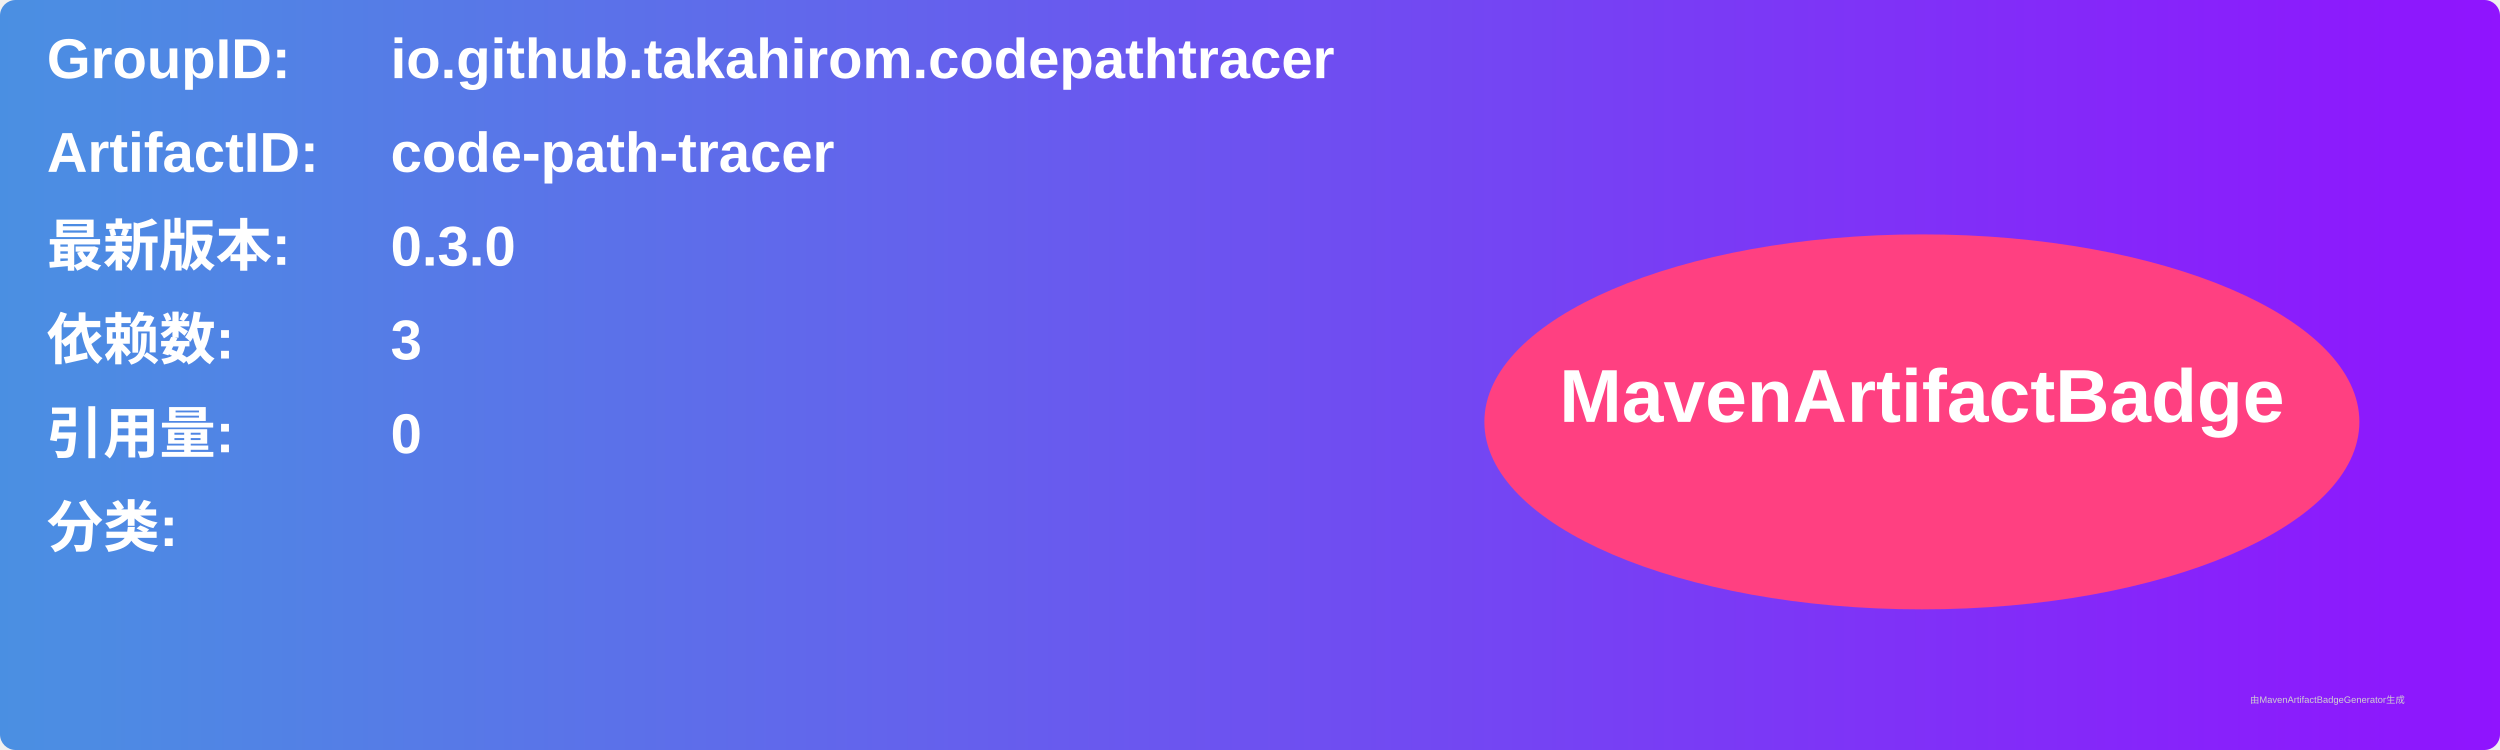
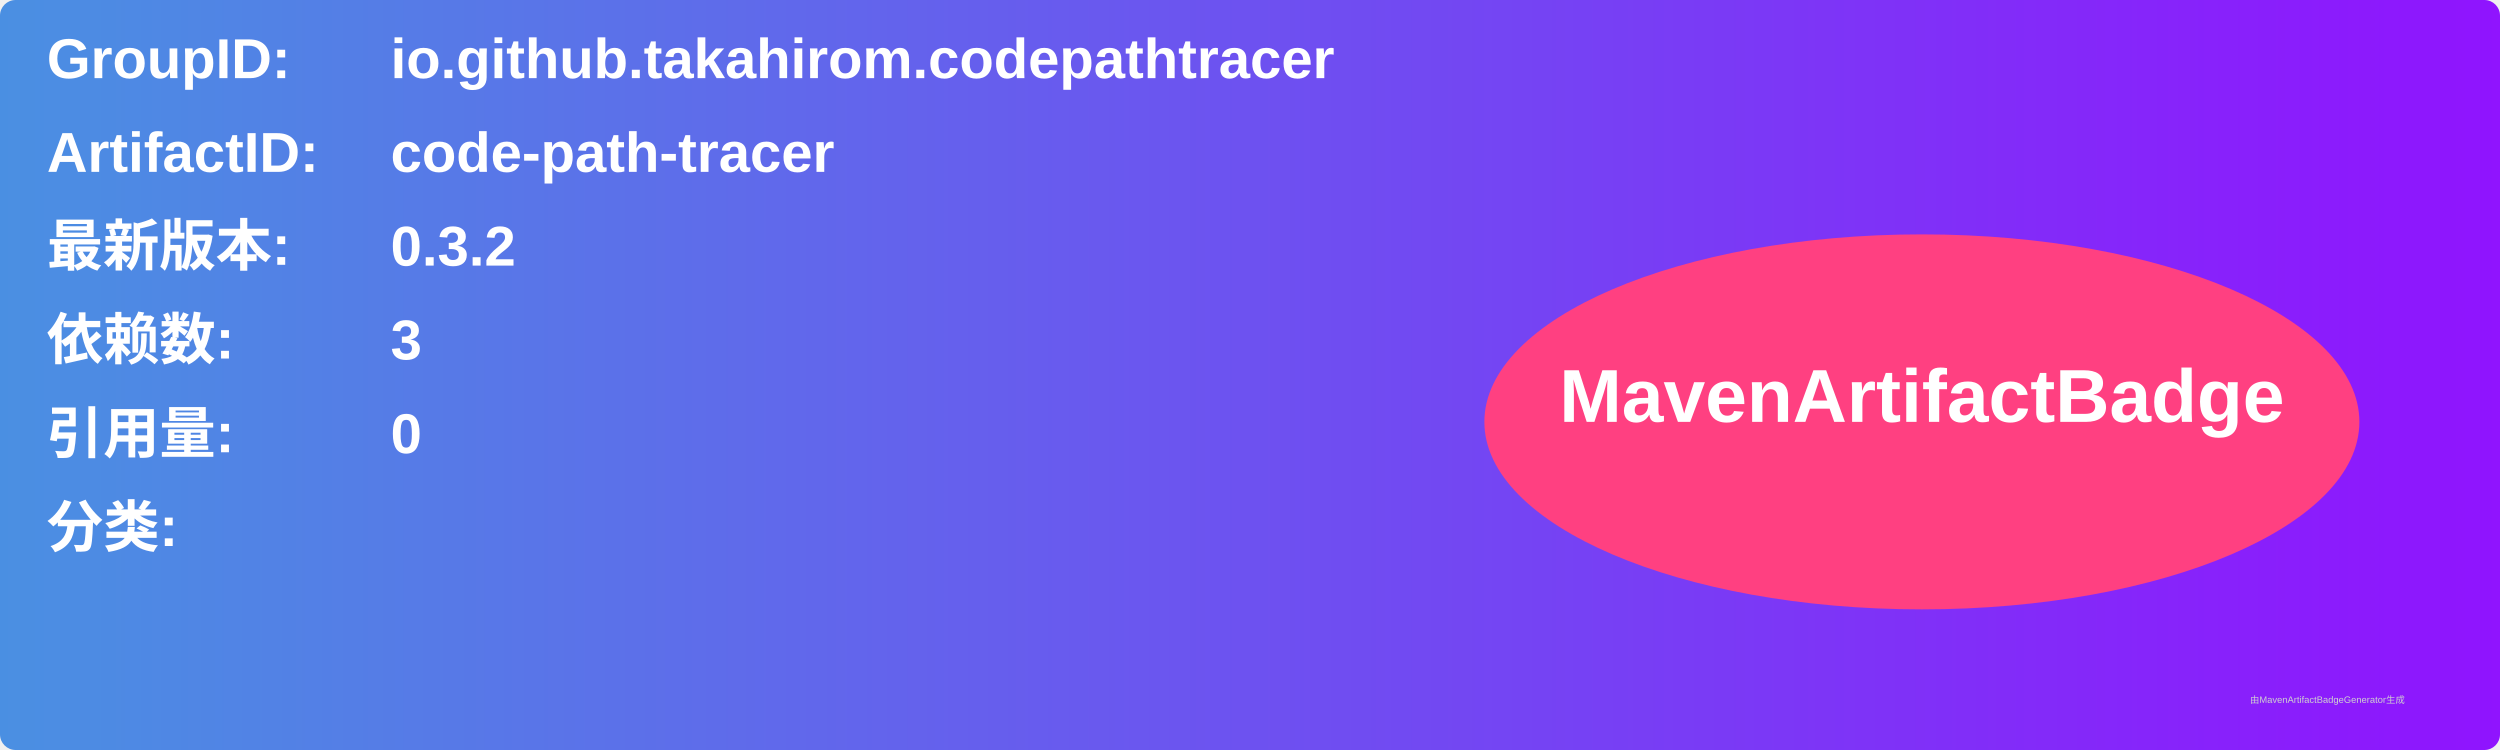
<svg xmlns="http://www.w3.org/2000/svg" width="800" height="240" viewBox="0 0 800 240">
  <linearGradient id="grad" x1="0%" y1="0%" x2="100%" y2="0%">
    <stop offset="0%" stop-color="#4a90e2" />
    <stop offset="100%" stop-color="#9013fe" />
  </linearGradient>
  <rect width="100%" height="100%" rx="5" ry="5" fill="url(#grad)" />
  <g transform="translate(15, 15)">
    <text x="0" y="10" font-family="Arial" font-size="18" fill="white" font-weight="bold" width="260">GroupID:</text>
    <text x="110" y="10" font-family="Arial" font-size="18" fill="white" font-weight="bold" width="460">io.github.takahirom.codepathtracer</text>
    <text x="0" y="40" font-family="Arial" font-size="18" fill="white" font-weight="bold" width="260">ArtifactID:</text>
    <text x="110" y="40" font-family="Arial" font-size="18" fill="white" font-weight="bold" width="460">code-path-tracer</text>
    <text x="0" y="70" font-family="Arial" font-size="18" fill="white" font-weight="bold">最新版本:</text>
    <text x="110" y="70" font-family="Arial" font-size="18" fill="white" font-weight="bold">
-       <tspan font-weight="bold">0.3.0</tspan>
+       <tspan font-weight="bold">0.3.2</tspan>
    </text>
    <text x="0" y="100" font-family="Arial" font-size="18" fill="white" font-weight="bold">依赖数: </text>
    <text x="110" y="100" font-family="Arial" font-size="18" fill="white">
      <tspan font-weight="bold">3</tspan>
    </text>
    <text x="0" y="130" font-family="Arial" font-size="18" fill="white" font-weight="bold">引用量: </text>
    <text x="110" y="130" font-family="Arial" font-size="18" fill="white">
      <tspan font-weight="bold">0</tspan>
    </text>
    <text x="0" y="160" font-family="Arial" font-size="18" fill="white" font-weight="bold">分类:</text>
    <text x="10" y="190" font-family="Arial" font-size="10" fill="white">
      <tspan font-weight="bold" />
    </text>
    <ellipse cx="600" cy="120" rx="140" ry="60" fill="#ff4081" />
    <text x="600" y="120" text-anchor="middle" font-family="Arial" font-size="24" fill="white" font-weight="bold">MavenArtifactBadge</text>
  </g>
  <text x="720" y="225" font-family="Arial" font-size="3" fill="#d0d0d0">由MavenArtifactBadgeGenerator生成</text>
</svg>
